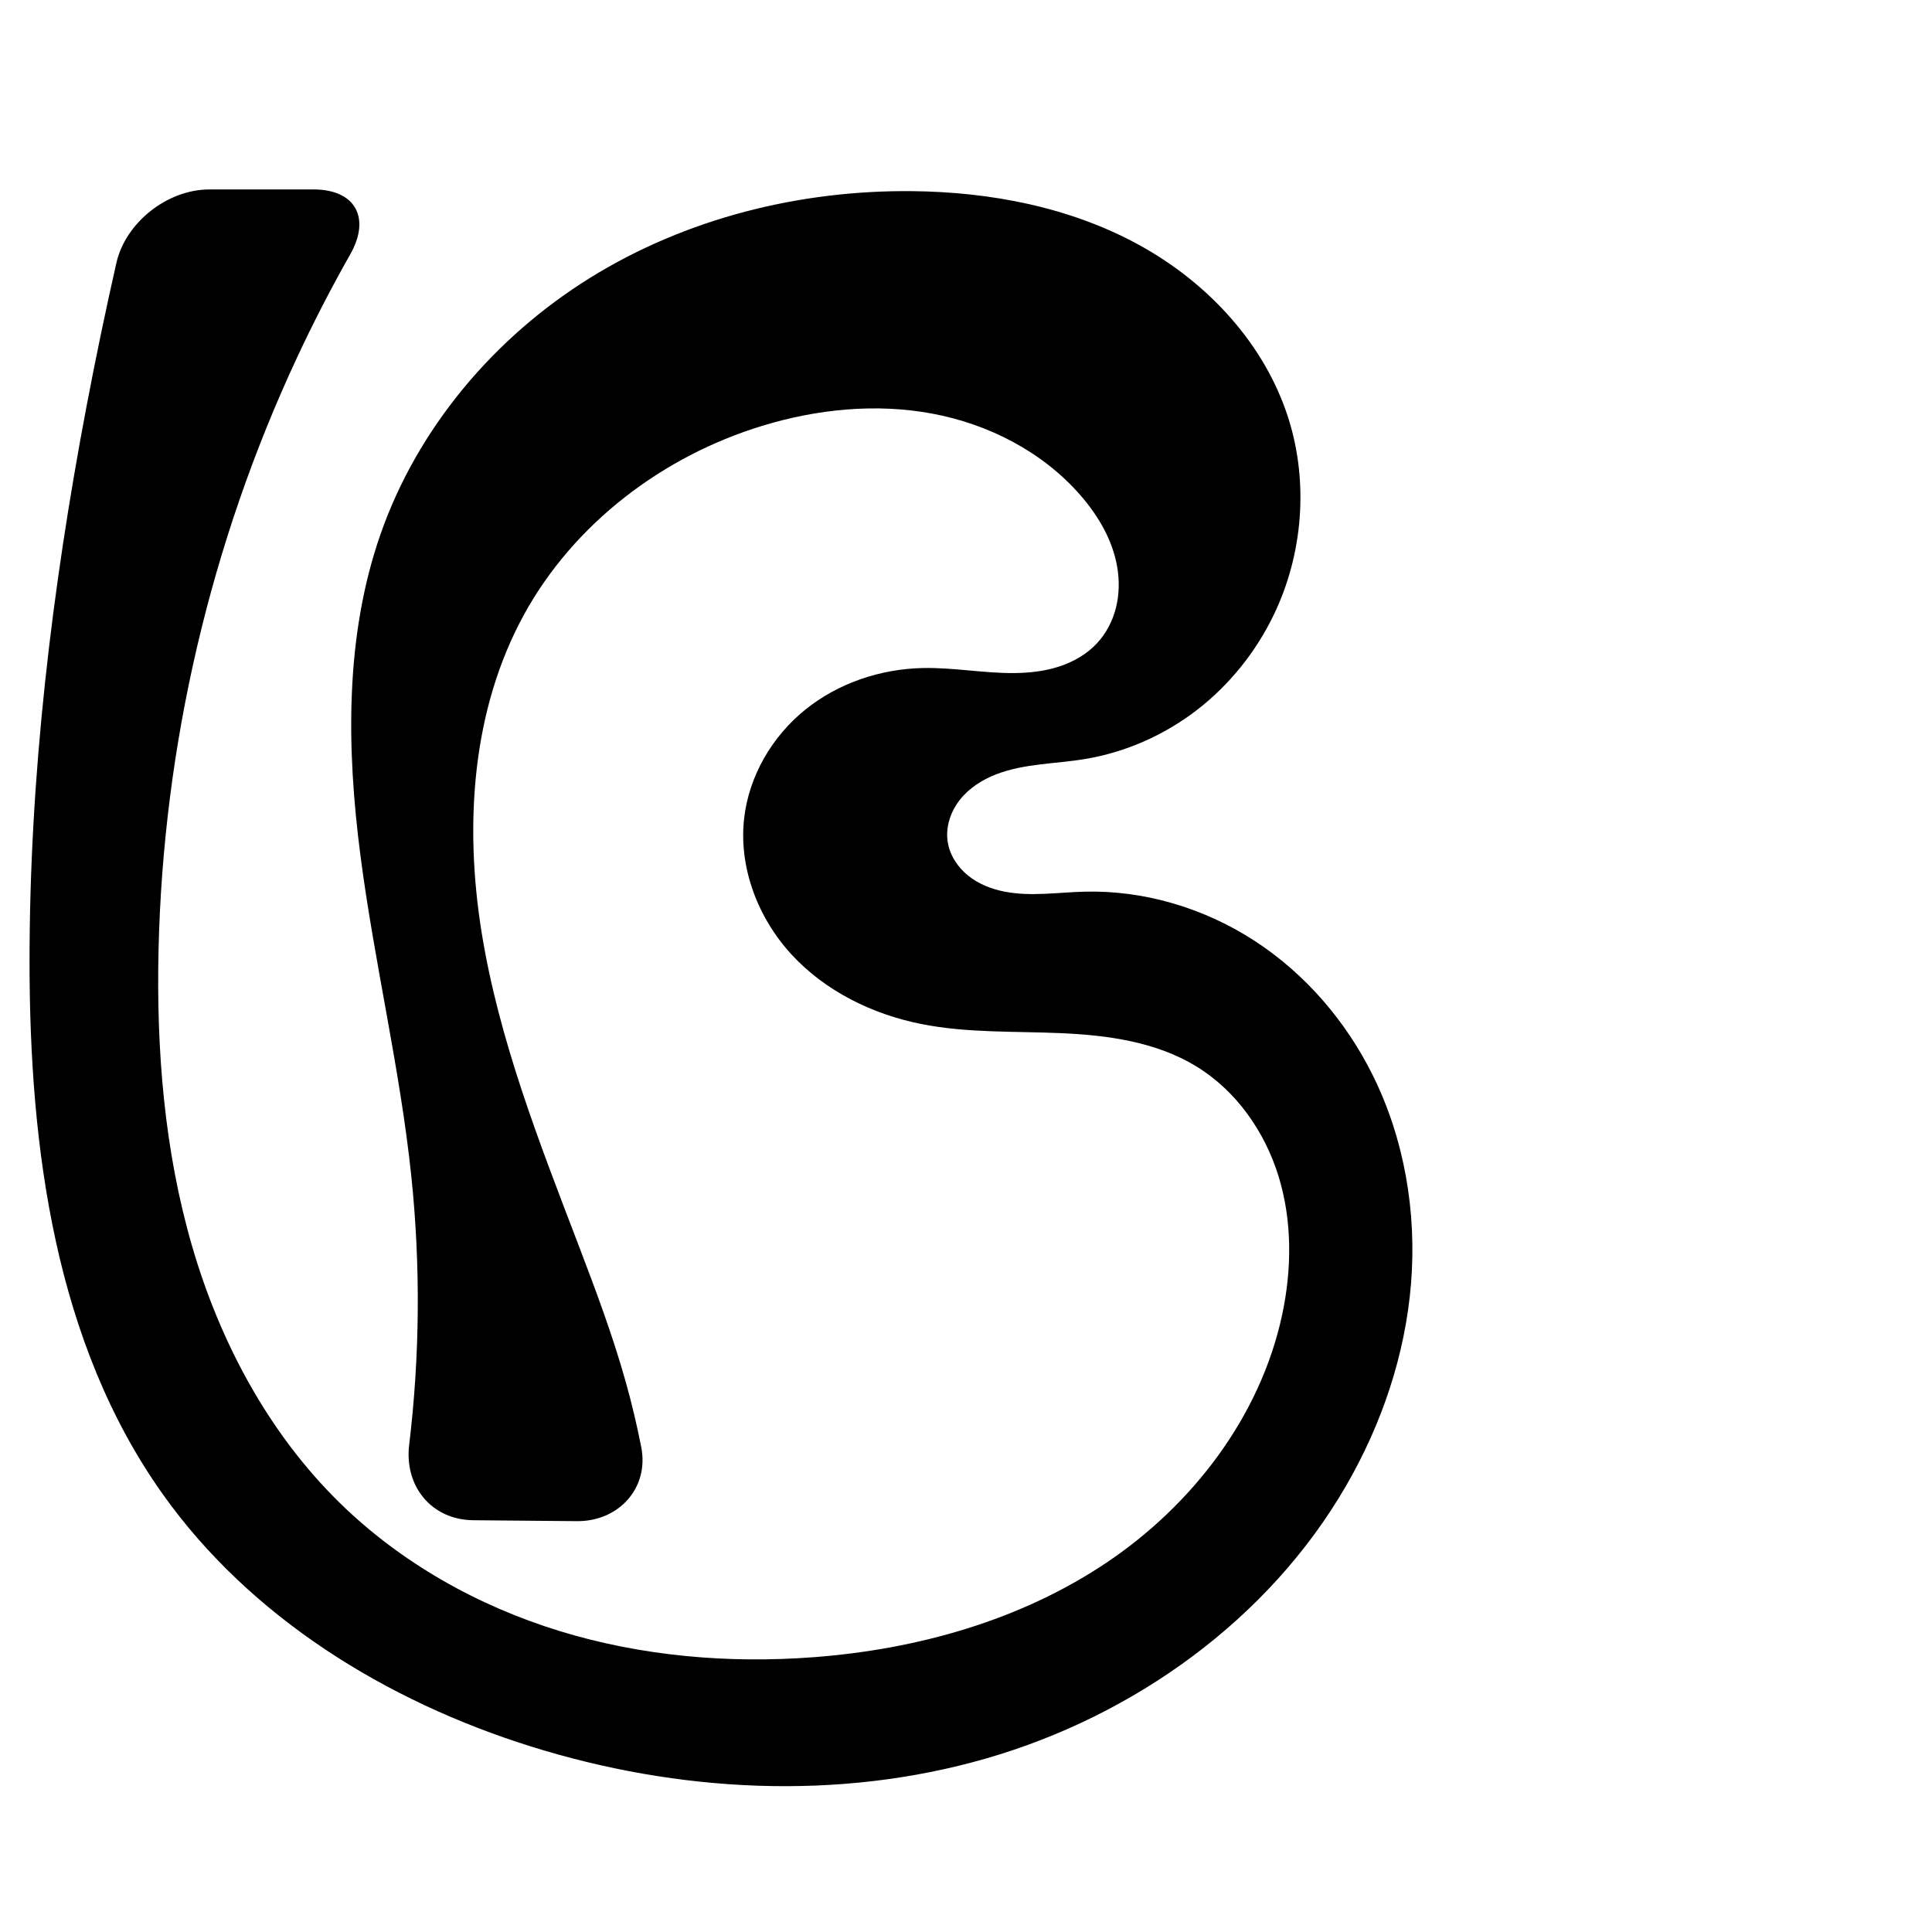
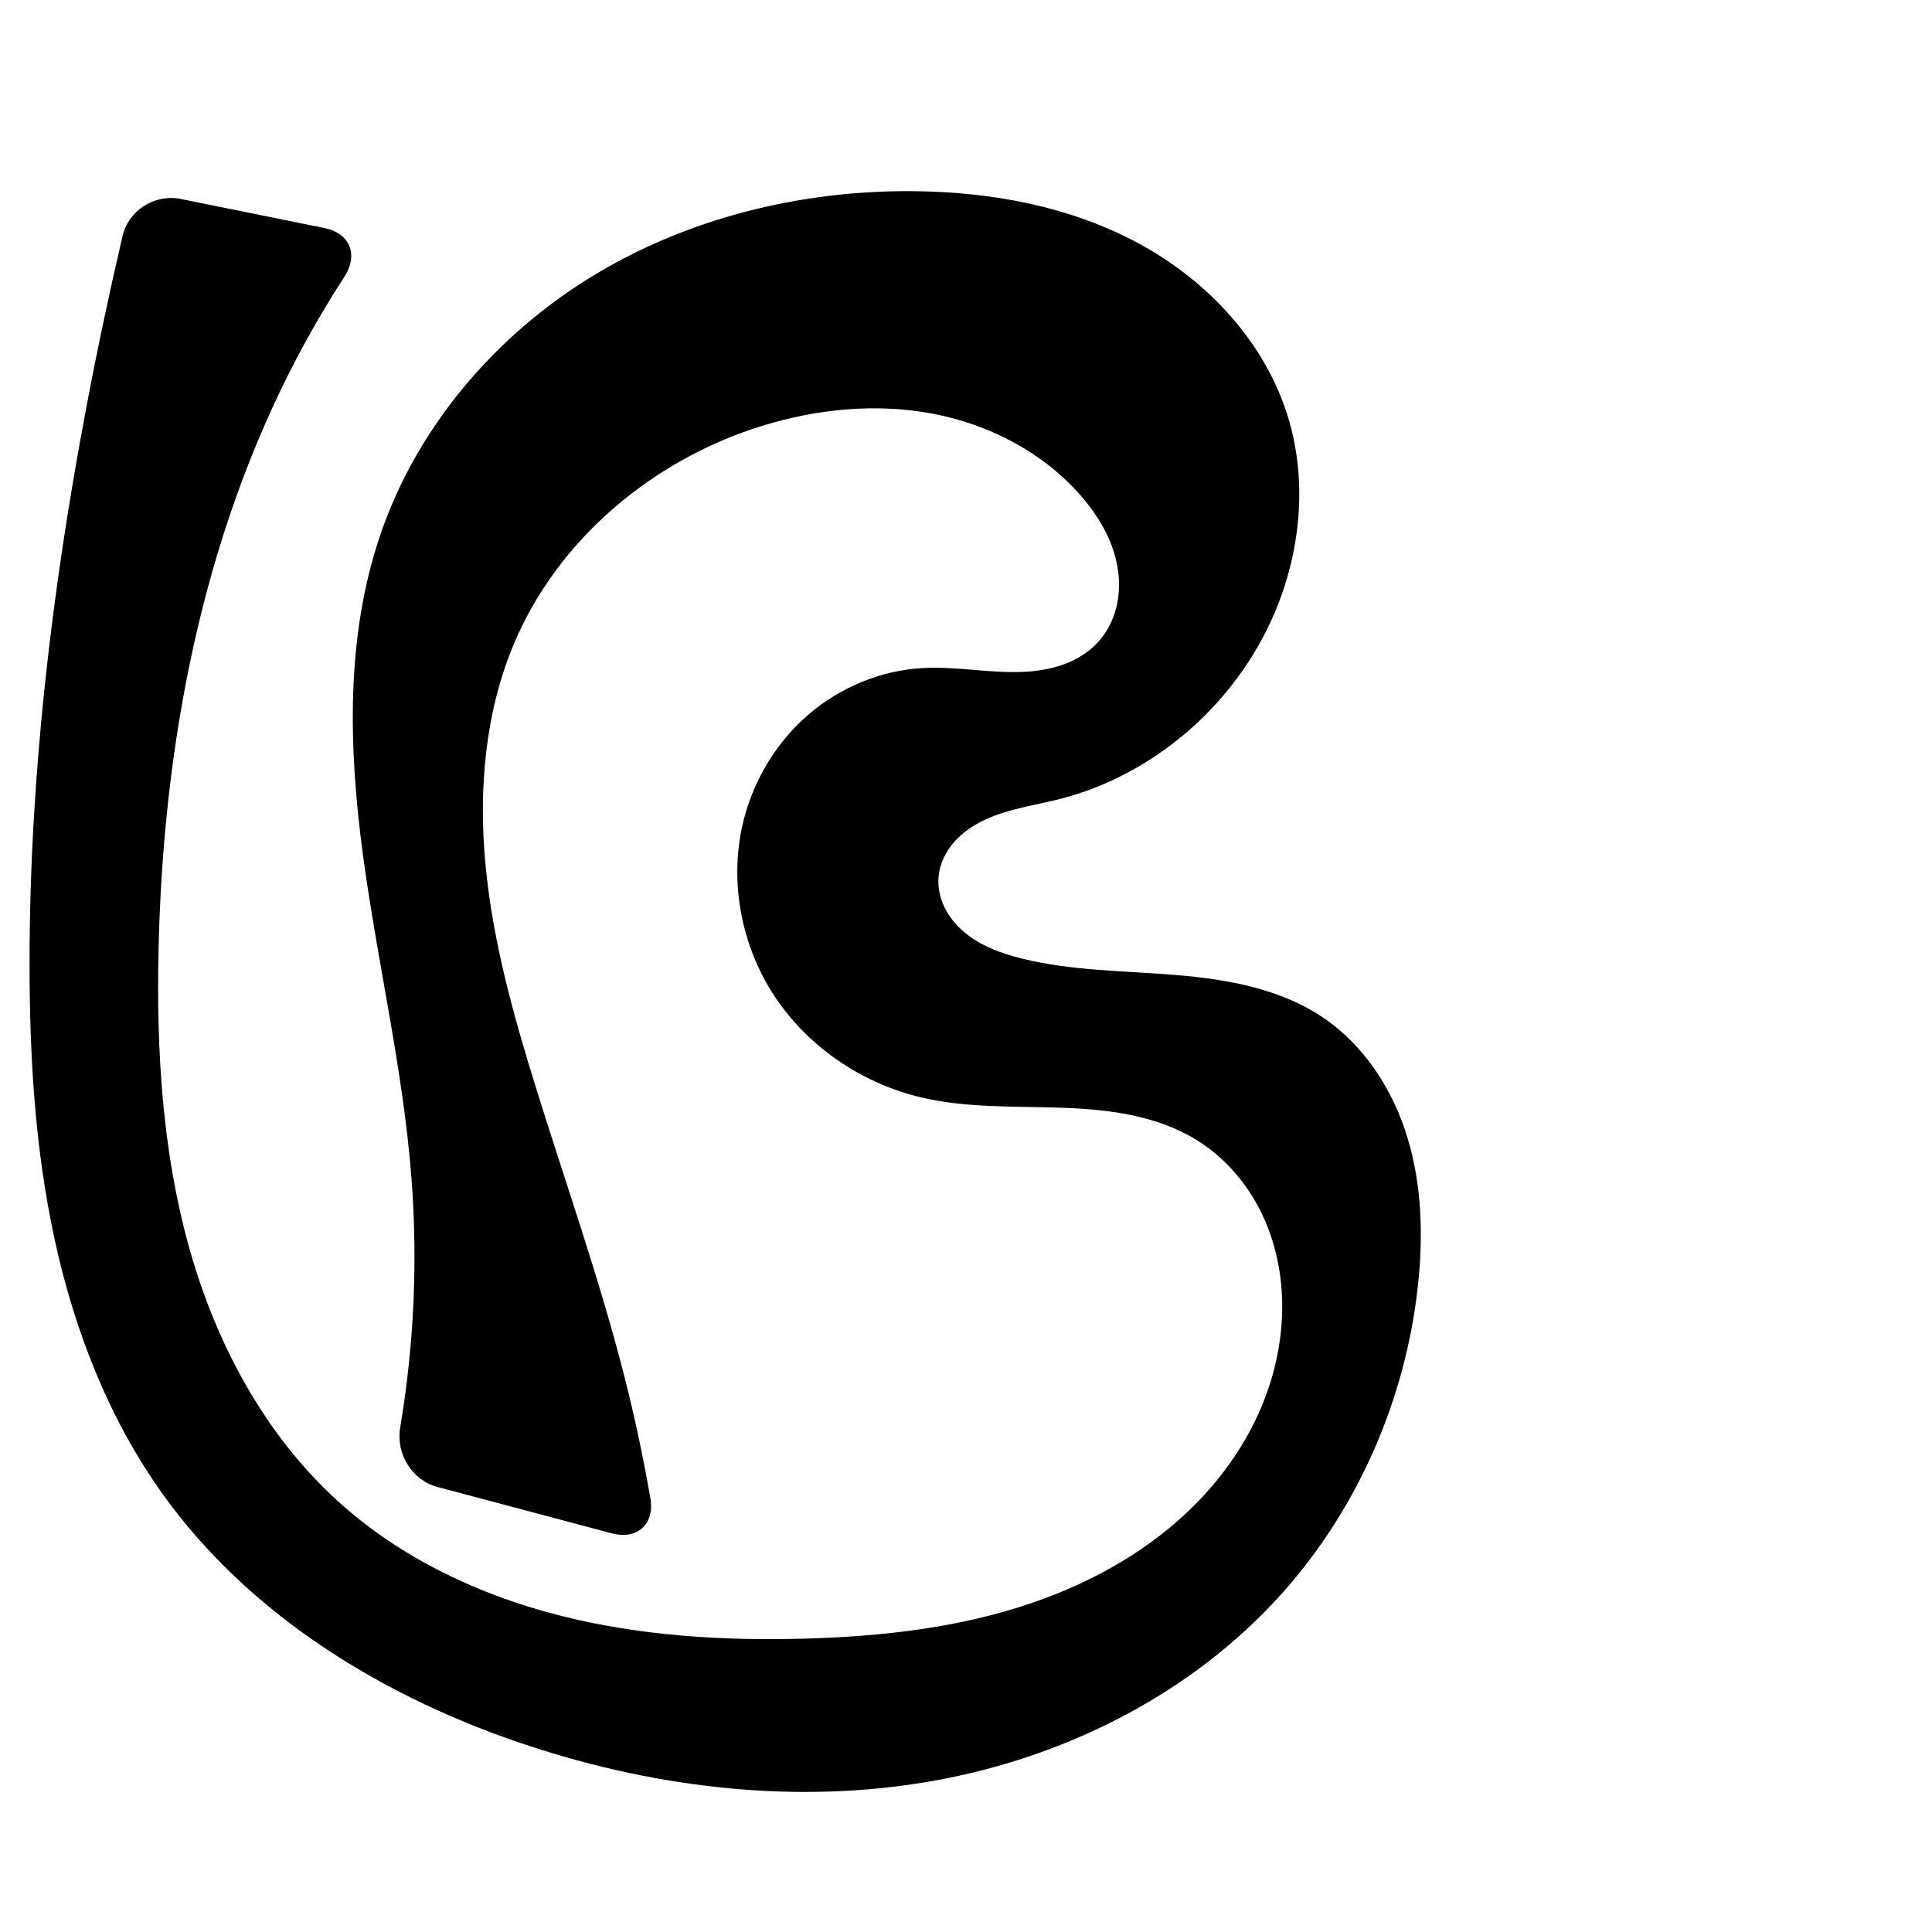
<svg xmlns="http://www.w3.org/2000/svg" xml:space="preserve" width="1000" height="1000" version="1.1" style="clip-rule:evenodd;fill-rule:evenodd;image-rendering:optimizeQuality;shape-rendering:geometricPrecision;text-rendering:geometricPrecision" viewBox="0 0 1000 1000" id="svg10">
  <defs id="defs4">
    <style type="text/css" id="style2">
   
    .fil0 {fill:#EF7F1A;fill-rule:nonzero}
   
  </style>
  </defs>
-   <path style="fill:#000000;stroke:none;stroke-width:0.896px;stroke-linecap:butt;stroke-linejoin:miter;stroke-opacity:1" d="m 298.606,787.349 -53.614,-0.479 c -21.593,-0.193 -35.788,-17.561 -33.208,-38.997 5.542,-46.051 5.934,-92.721 1.131,-138.855 -5.806,-55.77 -19.121,-110.502 -26.341,-166.108 -7.22,-55.605 -8.098,-113.411 10.366,-166.356 19.201,-55.056 59.043,-102.102 108.605,-132.818 49.562,-30.716 108.384,-45.405 166.689,-44.797 40.565,0.423 81.647,8.302 117.232,27.78 35.585,19.478 65.277,51.311 77.467,90.002 10.439,33.133 7.459,70.182 -7.616,101.479 -9.253,19.211 -22.935,36.307 -39.826,49.321 -16.891,13.014 -36.979,21.903 -58.018,25.372 -15.334,2.528 -31.33,2.274 -45.823,7.883 -7.247,2.804 -14.04,7.135 -18.848,13.24 -4.808,6.104 -7.469,14.097 -6.27,21.774 1.071,6.86 5.145,13.055 10.549,17.413 5.405,4.358 12.061,6.978 18.876,8.308 13.628,2.66 27.664,0.35 41.546,0.009 31.073,-0.763 62.161,8.657 88.181,25.657 26.02,17.001 46.971,41.416 60.795,69.254 16.46,33.147 22.842,70.97 19.872,107.859 -2.97,36.889 -15.12,72.814 -33.669,104.838 -39.992,69.042 -109.525,118.903 -186.183,141.033 -76.657,22.13 -159.746,17.625 -235.878,-6.251 C 199.888,880.474 129.603,837.208 84.234,773.365 28.57,695.035 15.333,594.354 15.289,498.26 15.245,401.582 26.8,305.149 44.819,210.166 49.519,185.392 54.659,160.701 60.235,136.109 65.011,115.05 86.737,98.059 108.331,98.059 l 54.022,0 c 21.594,0 29.611,14.727 18.97,33.515 -9.943,17.554 -19.191,35.502 -27.716,53.787 -44.618,95.699 -69.136,200.709 -71.544,306.271 -1.178,51.627 2.945,103.746 17.352,153.336 14.407,49.59 39.487,96.692 76.364,132.842 31.675,31.051 71.452,53.389 113.853,66.413 42.401,13.025 87.371,16.891 131.6,13.533 53.508,-4.062 106.942,-19.022 151.494,-48.935 44.551,-29.912 79.576,-75.639 90.869,-128.099 5.101,-23.696 5.307,-48.738 -1.825,-71.904 -7.132,-23.166 -21.957,-44.312 -42.656,-56.924 -20.706,-12.617 -45.661,-16.076 -69.885,-17.132 -24.224,-1.056 -48.715,-0.011 -72.493,-4.761 -25.23,-5.041 -49.472,-16.94 -66.931,-35.838 -17.459,-18.898 -27.563,-45.094 -24.635,-70.655 2.501,-21.835 14.403,-42.221 31.478,-56.059 17.074,-13.838 39.032,-21.212 61.005,-21.68 15.703,-0.335 31.318,2.706 47.025,2.609 7.853,-0.049 15.758,-0.896 23.237,-3.291 7.479,-2.394 14.539,-6.394 19.891,-12.141 4.805,-5.16 8.13,-11.63 9.835,-18.472 1.704,-6.841 1.813,-14.042 0.628,-20.992 -2.369,-13.901 -9.797,-26.538 -19.06,-37.17 -19.536,-22.423 -47.466,-36.781 -76.702,-42.226 -29.237,-5.445 -59.69,-2.328 -88.13,6.368 -51.375,15.71 -97.337,50.565 -123.154,97.678 -27.056,49.373 -30.886,108.777 -21.954,164.364 8.933,55.588 29.738,108.454 49.829,161.048 9.067,23.737 18.029,47.557 24.868,72.029 3.087,11.046 5.737,22.214 7.943,33.469 4.153,21.184 -11.711,38.499 -33.304,38.306 z" id="path842" />
+   <path style="fill:#000000;stroke:none;stroke-width:0.896px;stroke-linecap:butt;stroke-linejoin:miter;stroke-opacity:1" d="m 316.543,793.627 -90.143,-23.984 c -13.228,-3.52 -21.54,-17.212 -19.268,-30.709 7.214,-42.853 9.171,-86.592 5.783,-129.916 -4.368,-55.857 -17.515,-110.634 -25.005,-166.158 -7.49,-55.525 -9.098,-113.292 9.03,-166.305 18.873,-55.19 58.839,-102.266 108.483,-132.885 49.644,-30.619 108.486,-45.144 166.811,-44.73 40.652,0.288 81.888,7.89 117.6,27.315 35.712,19.425 65.48,51.509 77.098,90.467 9.894,33.178 6.138,69.707 -7.616,101.479 -20.043,46.299 -61.86,82.915 -110.75,95.369 -12.894,3.284 -26.325,5.009 -38.415,10.566 -6.045,2.779 -11.713,6.534 -16.133,11.506 -4.42,4.972 -7.54,11.219 -8.194,17.839 -0.542,5.493 0.626,11.098 3.02,16.071 2.394,4.973 5.983,9.326 10.197,12.891 8.428,7.13 19.117,11.029 29.831,13.686 26.024,6.453 53.149,6.327 79.87,8.535 26.721,2.208 54.185,7.15 76.359,22.224 21.253,14.448 35.921,37.341 43.398,61.928 7.477,24.587 8.18,50.827 5.443,76.38 -6.284,58.662 -30.916,115.368 -70.223,159.365 -46.674,52.243 -112.793,85.392 -181.809,97.413 C 412.897,933.996 341.206,925.686 274.621,903.911 200.241,879.587 129.8,836.988 84.234,773.365 56.25,734.293 38.481,688.536 28.288,641.57 18.095,594.604 15.264,546.319 15.289,498.26 15.339,401.584 26.821,305.151 44.819,210.166 c 5.583,-29.464 11.793,-58.808 18.625,-88.007 3.118,-13.328 16.664,-21.899 30.08,-19.184 l 74.333,15.04 c 13.416,2.715 17.768,13.9 10.317,25.382 -8.827,13.601 -17.028,27.609 -24.567,41.964 -49.183,93.652 -69.221,200.516 -71.544,306.271 -1.138,51.802 1.898,104.158 15.829,154.064 13.931,49.907 39.344,97.485 77.888,132.114 31.923,28.68 71.846,47.6 113.418,58.248 41.573,10.648 84.855,13.301 127.752,12.076 33.543,-0.958 67.192,-4.289 99.578,-13.075 32.386,-8.786 63.568,-23.197 89.337,-44.692 16.336,-13.627 30.418,-30.075 40.59,-48.759 10.172,-18.684 16.376,-39.626 17.141,-60.886 0.635,-17.657 -2.523,-35.545 -10.017,-51.545 -7.494,-16 -19.404,-30.043 -34.464,-39.283 -20.667,-12.681 -45.745,-15.733 -69.978,-16.556 -24.233,-0.823 -48.804,0.248 -72.399,-5.337 -30.922,-7.319 -59.064,-26.491 -76.353,-53.151 -17.29,-26.66 -23.288,-60.609 -15.213,-91.342 5.471,-20.822 17.261,-40.003 33.649,-53.964 16.388,-13.961 37.337,-22.581 58.833,-23.774 15.648,-0.868 31.266,2.089 46.938,2.089 7.836,2.8e-4 15.729,-0.753 23.222,-3.046 7.493,-2.293 14.593,-6.188 19.993,-11.867 4.867,-5.119 8.241,-11.586 9.97,-18.434 1.729,-6.848 1.84,-14.065 0.642,-21.026 -2.394,-13.922 -9.897,-26.551 -19.209,-37.174 -19.604,-22.362 -47.494,-36.743 -76.722,-42.229 -29.228,-5.486 -59.698,-2.41 -88.11,6.371 -55.967,17.298 -105.194,58.229 -128.096,112.145 -15.374,36.194 -18.701,76.652 -14.912,115.793 3.789,39.141 14.419,77.281 26.107,114.828 15.783,50.706 33.595,100.836 46.491,152.353 4.96,19.816 9.187,39.815 12.669,59.944 2.333,13.488 -6.865,21.629 -20.093,18.109 z" id="path842" />
</svg>
